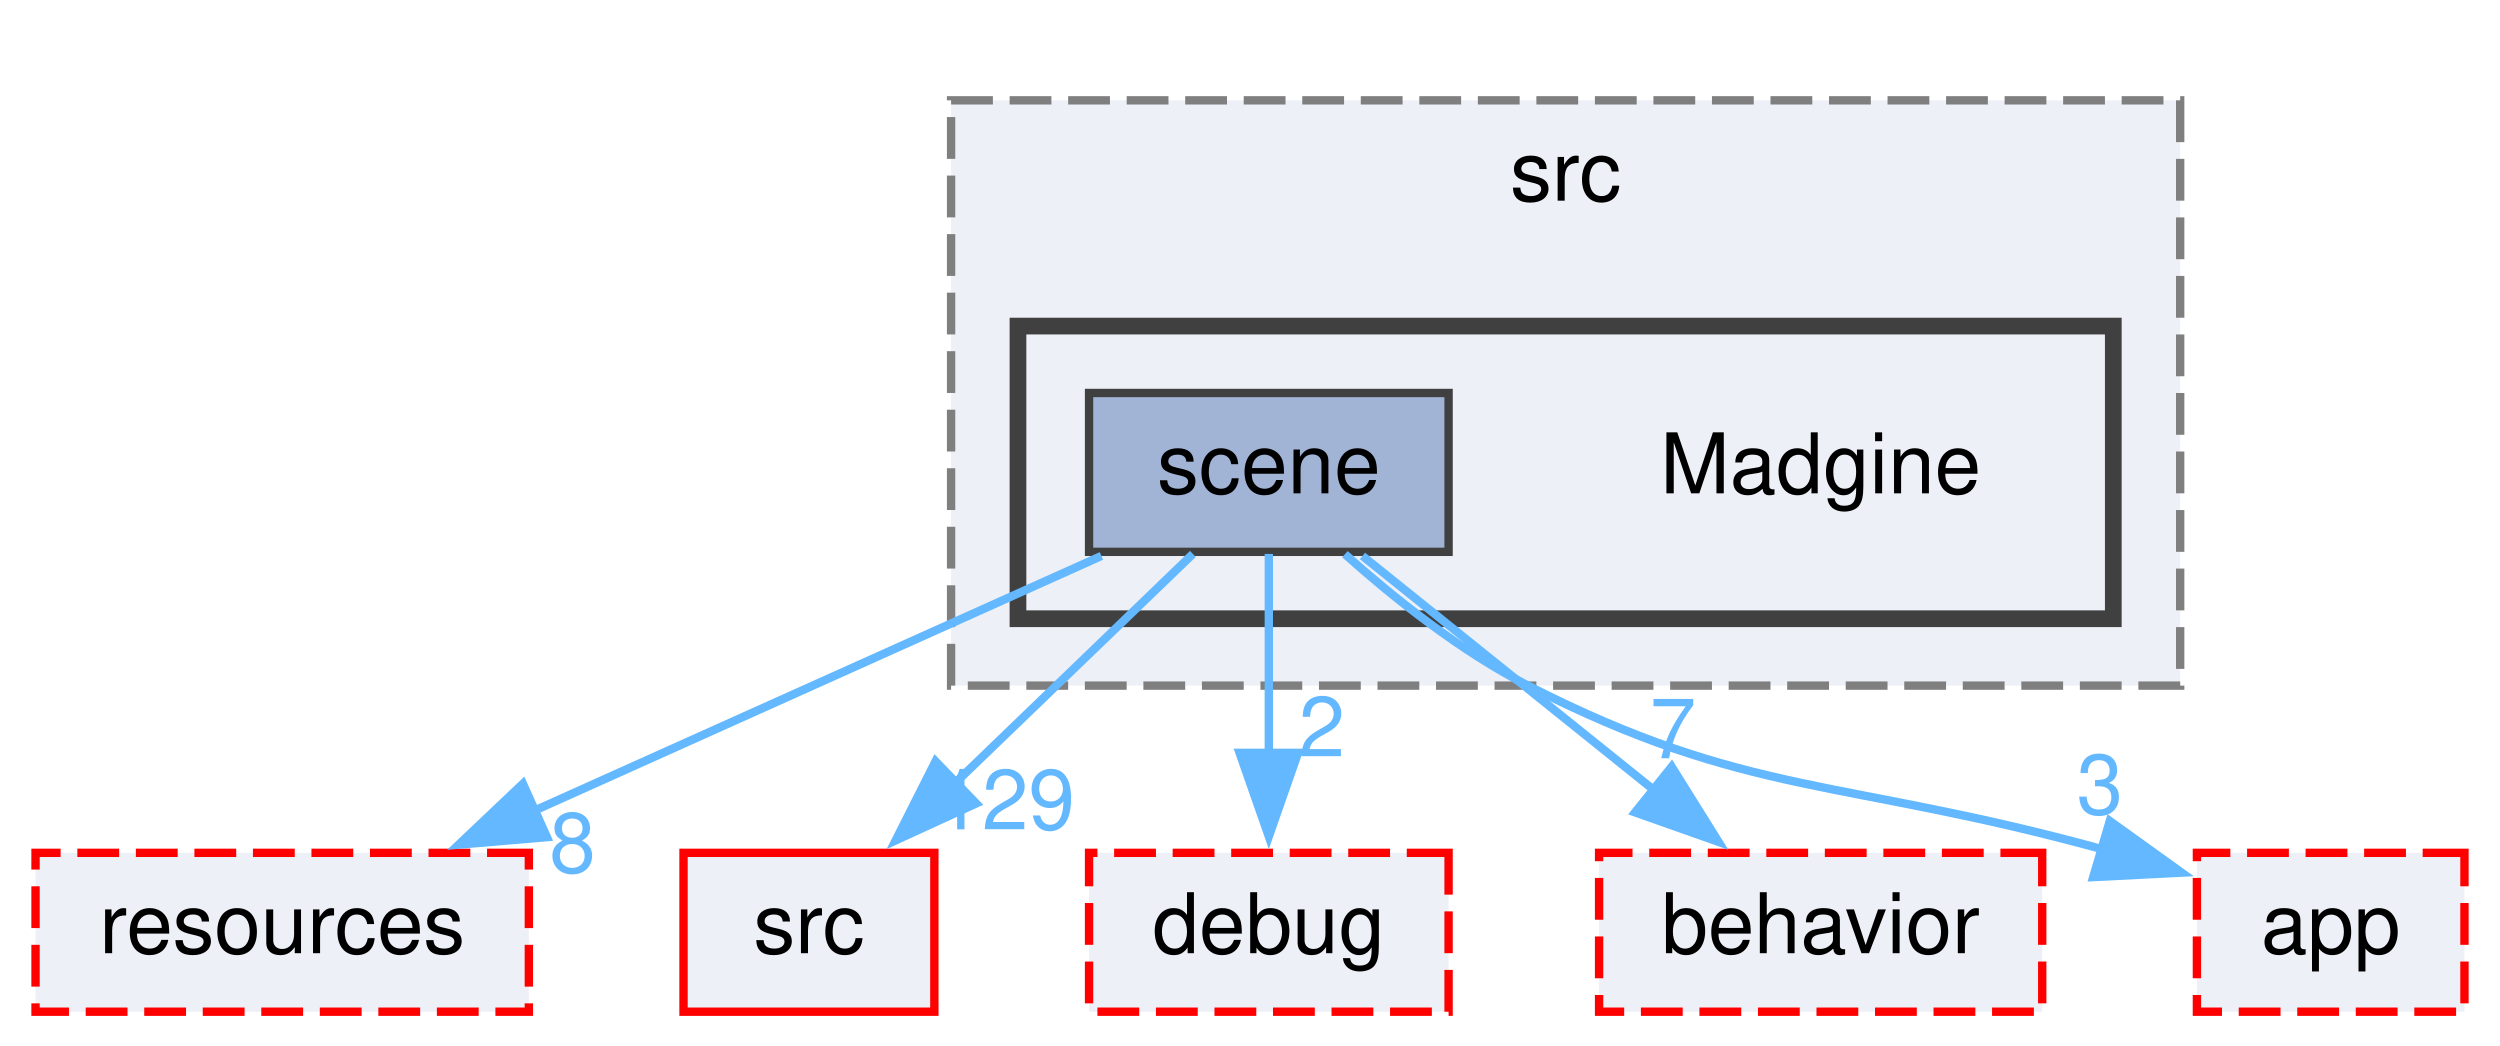
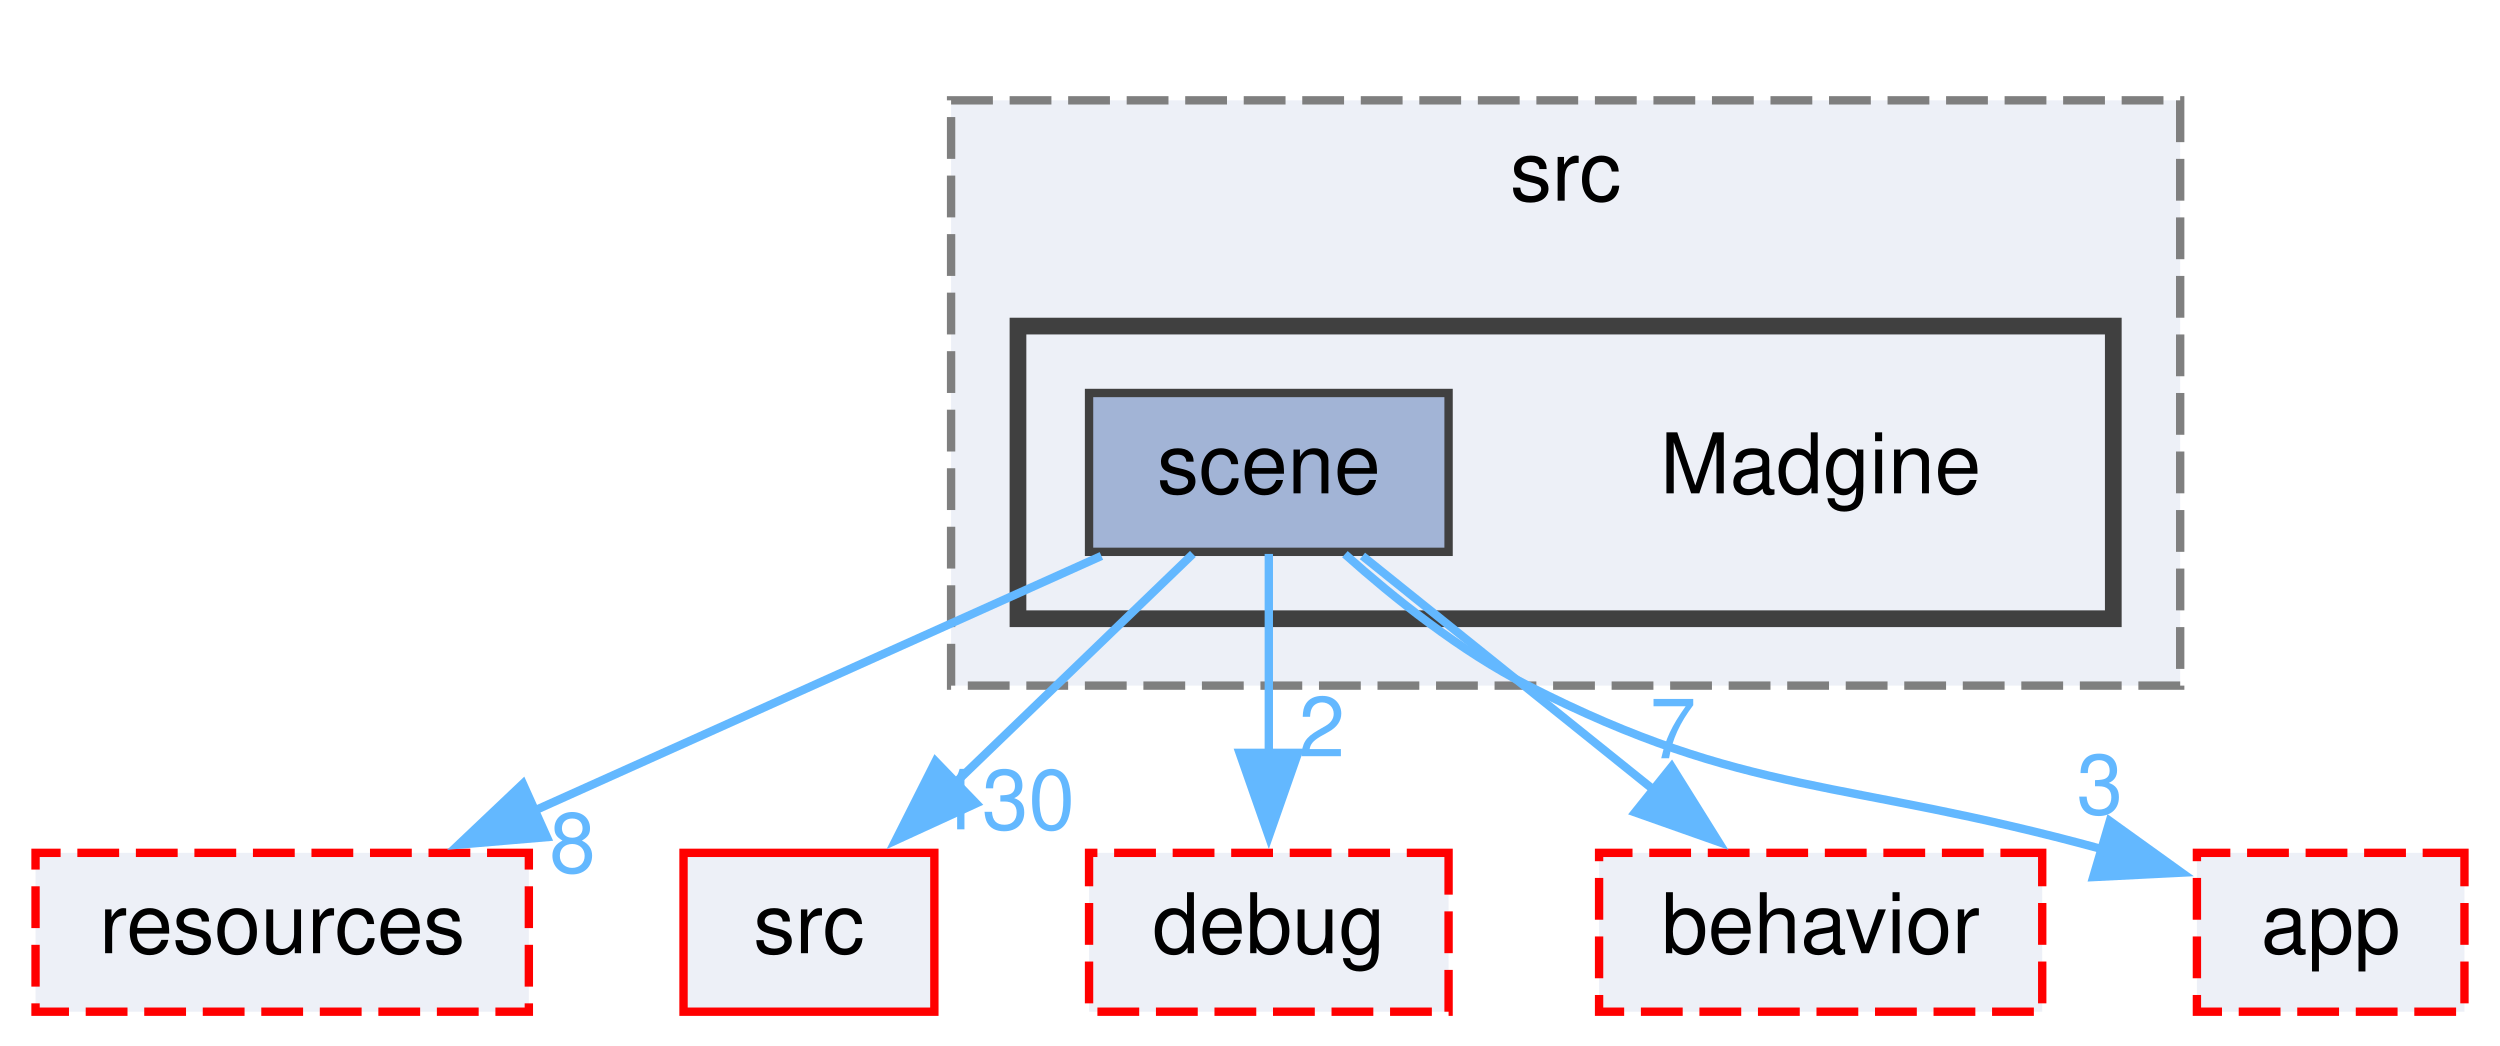
<svg xmlns="http://www.w3.org/2000/svg" xmlns:xlink="http://www.w3.org/1999/xlink" width="299pt" height="125pt" viewBox="0.00 0.00 298.50 125.00">
  <g id="graph0" class="graph" transform="scale(1 1) rotate(0) translate(4 121)">
    <g id="clust1" class="cluster">
      <g id="a_clust1">
        <a xlink:href="dir_203de531cdb8dc5996b860069ca6d98e.html" target="_top" xlink:title="src">
          <polygon fill="#edf0f7" stroke="#7f7f7f" stroke-dasharray="5,2" points="109.5,-39 109.5,-109 256.5,-109 256.5,-39 109.5,-39" />
          <text text-anchor="middle" x="183" y="-97" font-family="Helvetica,sans-Serif" font-size="10.00">src</text>
        </a>
      </g>
    </g>
    <g id="clust2" class="cluster">
      <g id="a_clust2">
        <a xlink:href="dir_3bda67eb05304fb82406014836d4207e.html" target="_top">
          <polygon fill="#edf0f7" stroke="#404040" stroke-width="2" points="117.5,-47 117.5,-82 248.5,-82 248.5,-47 117.5,-47" />
        </a>
      </g>
    </g>
    <g id="node1" class="node">
      <text text-anchor="middle" x="213.5" y="-62" font-family="Helvetica,sans-Serif" font-size="10.00">Madgine</text>
    </g>
    <g id="node2" class="node">
      <g id="a_node2">
        <a xlink:href="dir_5e99d57c423f2d995f3c22bc64854efd.html" target="_top" xlink:title="scene">
          <polygon fill="#a2b4d6" stroke="#404040" points="169,-74 126,-74 126,-55 169,-55 169,-74" />
          <text text-anchor="middle" x="147.5" y="-62" font-family="Helvetica,sans-Serif" font-size="10.00">scene</text>
        </a>
      </g>
    </g>
    <g id="node3" class="node">
      <g id="a_node3">
        <a xlink:href="dir_18cb38c735f8a580e1e086510eb8c495.html" target="_top" xlink:title="resources">
          <polygon fill="#edf0f7" stroke="red" stroke-dasharray="5,2" points="59,-19 0,-19 0,0 59,0 59,-19" />
          <text text-anchor="middle" x="29.5" y="-7" font-family="Helvetica,sans-Serif" font-size="10.00">resources</text>
        </a>
      </g>
    </g>
    <g id="edge1" class="edge">
      <path fill="none" stroke="#63b8ff" d="M127.48,-54.51C108.89,-46.16 80.96,-33.61 59.67,-24.05" />
      <polygon fill="#63b8ff" stroke="#63b8ff" points="61.16,-20.88 50.6,-19.98 58.29,-27.27 61.16,-20.88" />
      <g id="a_edge1-headlabel">
        <a xlink:href="dir_000120_000115.html" target="_top" xlink:title="8">
          <text text-anchor="middle" x="64.22" y="-16.65" font-family="Helvetica,sans-Serif" font-size="10.00" fill="#63b8ff">8</text>
        </a>
      </g>
    </g>
    <g id="node4" class="node">
      <g id="a_node4">
        <a xlink:href="dir_68267d1309a1af8e8297ef4c3efbcdba.html" target="_top" xlink:title="src">
          <polygon fill="#edf0f7" stroke="red" points="107.5,-19 77.5,-19 77.5,0 107.5,0 107.5,-19" />
          <text text-anchor="middle" x="92.5" y="-7" font-family="Helvetica,sans-Serif" font-size="10.00">src</text>
        </a>
      </g>
    </g>
    <g id="edge3" class="edge">
      <path fill="none" stroke="#63b8ff" d="M138.42,-54.75C130.66,-47.27 119.29,-36.32 109.8,-27.17" />
      <polygon fill="#63b8ff" stroke="#63b8ff" points="112.5,-24.91 102.87,-20.49 107.64,-29.95 112.5,-24.91" />
      <g id="a_edge3-headlabel">
-         <a xlink:href="dir_000120_000151.html" target="_top" xlink:title="129">
-           <text text-anchor="middle" x="115.97" y="-21.81" font-family="Helvetica,sans-Serif" font-size="10.00" fill="#63b8ff">129</text>
+         <a xlink:href="dir_000120_000151.html" target="_top" xlink:title="130">
+           <text text-anchor="middle" x="115.97" y="-21.81" font-family="Helvetica,sans-Serif" font-size="10.00" fill="#63b8ff">130</text>
        </a>
      </g>
    </g>
    <g id="node5" class="node">
      <g id="a_node5">
        <a xlink:href="dir_6e88b2e4d8b32e1638ce514da6209492.html" target="_top" xlink:title="debug">
          <polygon fill="#edf0f7" stroke="red" stroke-dasharray="5,2" points="169,-19 126,-19 126,0 169,0 169,-19" />
          <text text-anchor="middle" x="147.5" y="-7" font-family="Helvetica,sans-Serif" font-size="10.00">debug</text>
        </a>
      </g>
    </g>
    <g id="edge4" class="edge">
      <path fill="none" stroke="#63b8ff" d="M147.5,-54.75C147.5,-48.27 147.5,-39.16 147.5,-30.9" />
      <polygon fill="#63b8ff" stroke="#63b8ff" points="151,-30.96 147.5,-20.96 144,-30.96 151,-30.96" />
      <g id="a_edge4-headlabel">
        <a xlink:href="dir_000120_000035.html" target="_top" xlink:title="2">
          <text text-anchor="middle" x="153.84" y="-30.54" font-family="Helvetica,sans-Serif" font-size="10.00" fill="#63b8ff">2</text>
        </a>
      </g>
    </g>
    <g id="node6" class="node">
      <g id="a_node6">
        <a xlink:href="dir_730e86da1a00f4cd5a8ebc1b01c8a81f.html" target="_top" xlink:title="behavior">
          <polygon fill="#edf0f7" stroke="red" stroke-dasharray="5,2" points="240,-19 187,-19 187,0 240,0 240,-19" />
          <text text-anchor="middle" x="213.5" y="-7" font-family="Helvetica,sans-Serif" font-size="10.00">behavior</text>
        </a>
      </g>
    </g>
    <g id="edge5" class="edge">
      <path fill="none" stroke="#63b8ff" d="M158.7,-54.51C168.24,-46.85 182.17,-35.66 193.61,-26.47" />
      <polygon fill="#63b8ff" stroke="#63b8ff" points="195.68,-29.3 201.29,-20.31 191.3,-23.84 195.68,-29.3" />
      <g id="a_edge5-headlabel">
        <a xlink:href="dir_000120_000021.html" target="_top" xlink:title="7">
          <text text-anchor="middle" x="195.84" y="-30.31" font-family="Helvetica,sans-Serif" font-size="10.00" fill="#63b8ff">7</text>
        </a>
      </g>
    </g>
    <g id="node7" class="node">
      <g id="a_node7">
        <a xlink:href="dir_4abd3b1ce7e6fd1c14d3fa34b06b5a7b.html" target="_top" xlink:title="app">
          <polygon fill="#edf0f7" stroke="red" stroke-dasharray="5,2" points="290.5,-19 258.5,-19 258.5,0 290.5,0 290.5,-19" />
          <text text-anchor="middle" x="274.5" y="-7" font-family="Helvetica,sans-Serif" font-size="10.00">app</text>
        </a>
      </g>
    </g>
    <g id="edge2" class="edge">
      <path fill="none" stroke="#63b8ff" d="M156.6,-54.72C162.44,-49.5 170.43,-43.11 178.5,-39 204.85,-25.56 215.96,-28.01 247.23,-19.42" />
      <polygon fill="#63b8ff" stroke="#63b8ff" points="248.08,-22.81 256.68,-16.63 246.1,-16.1 248.08,-22.81" />
      <g id="a_edge2-headlabel">
        <a xlink:href="dir_000120_000012.html" target="_top" xlink:title="3">
          <text text-anchor="middle" x="246.89" y="-23.63" font-family="Helvetica,sans-Serif" font-size="10.00" fill="#63b8ff">3</text>
        </a>
      </g>
    </g>
  </g>
</svg>
